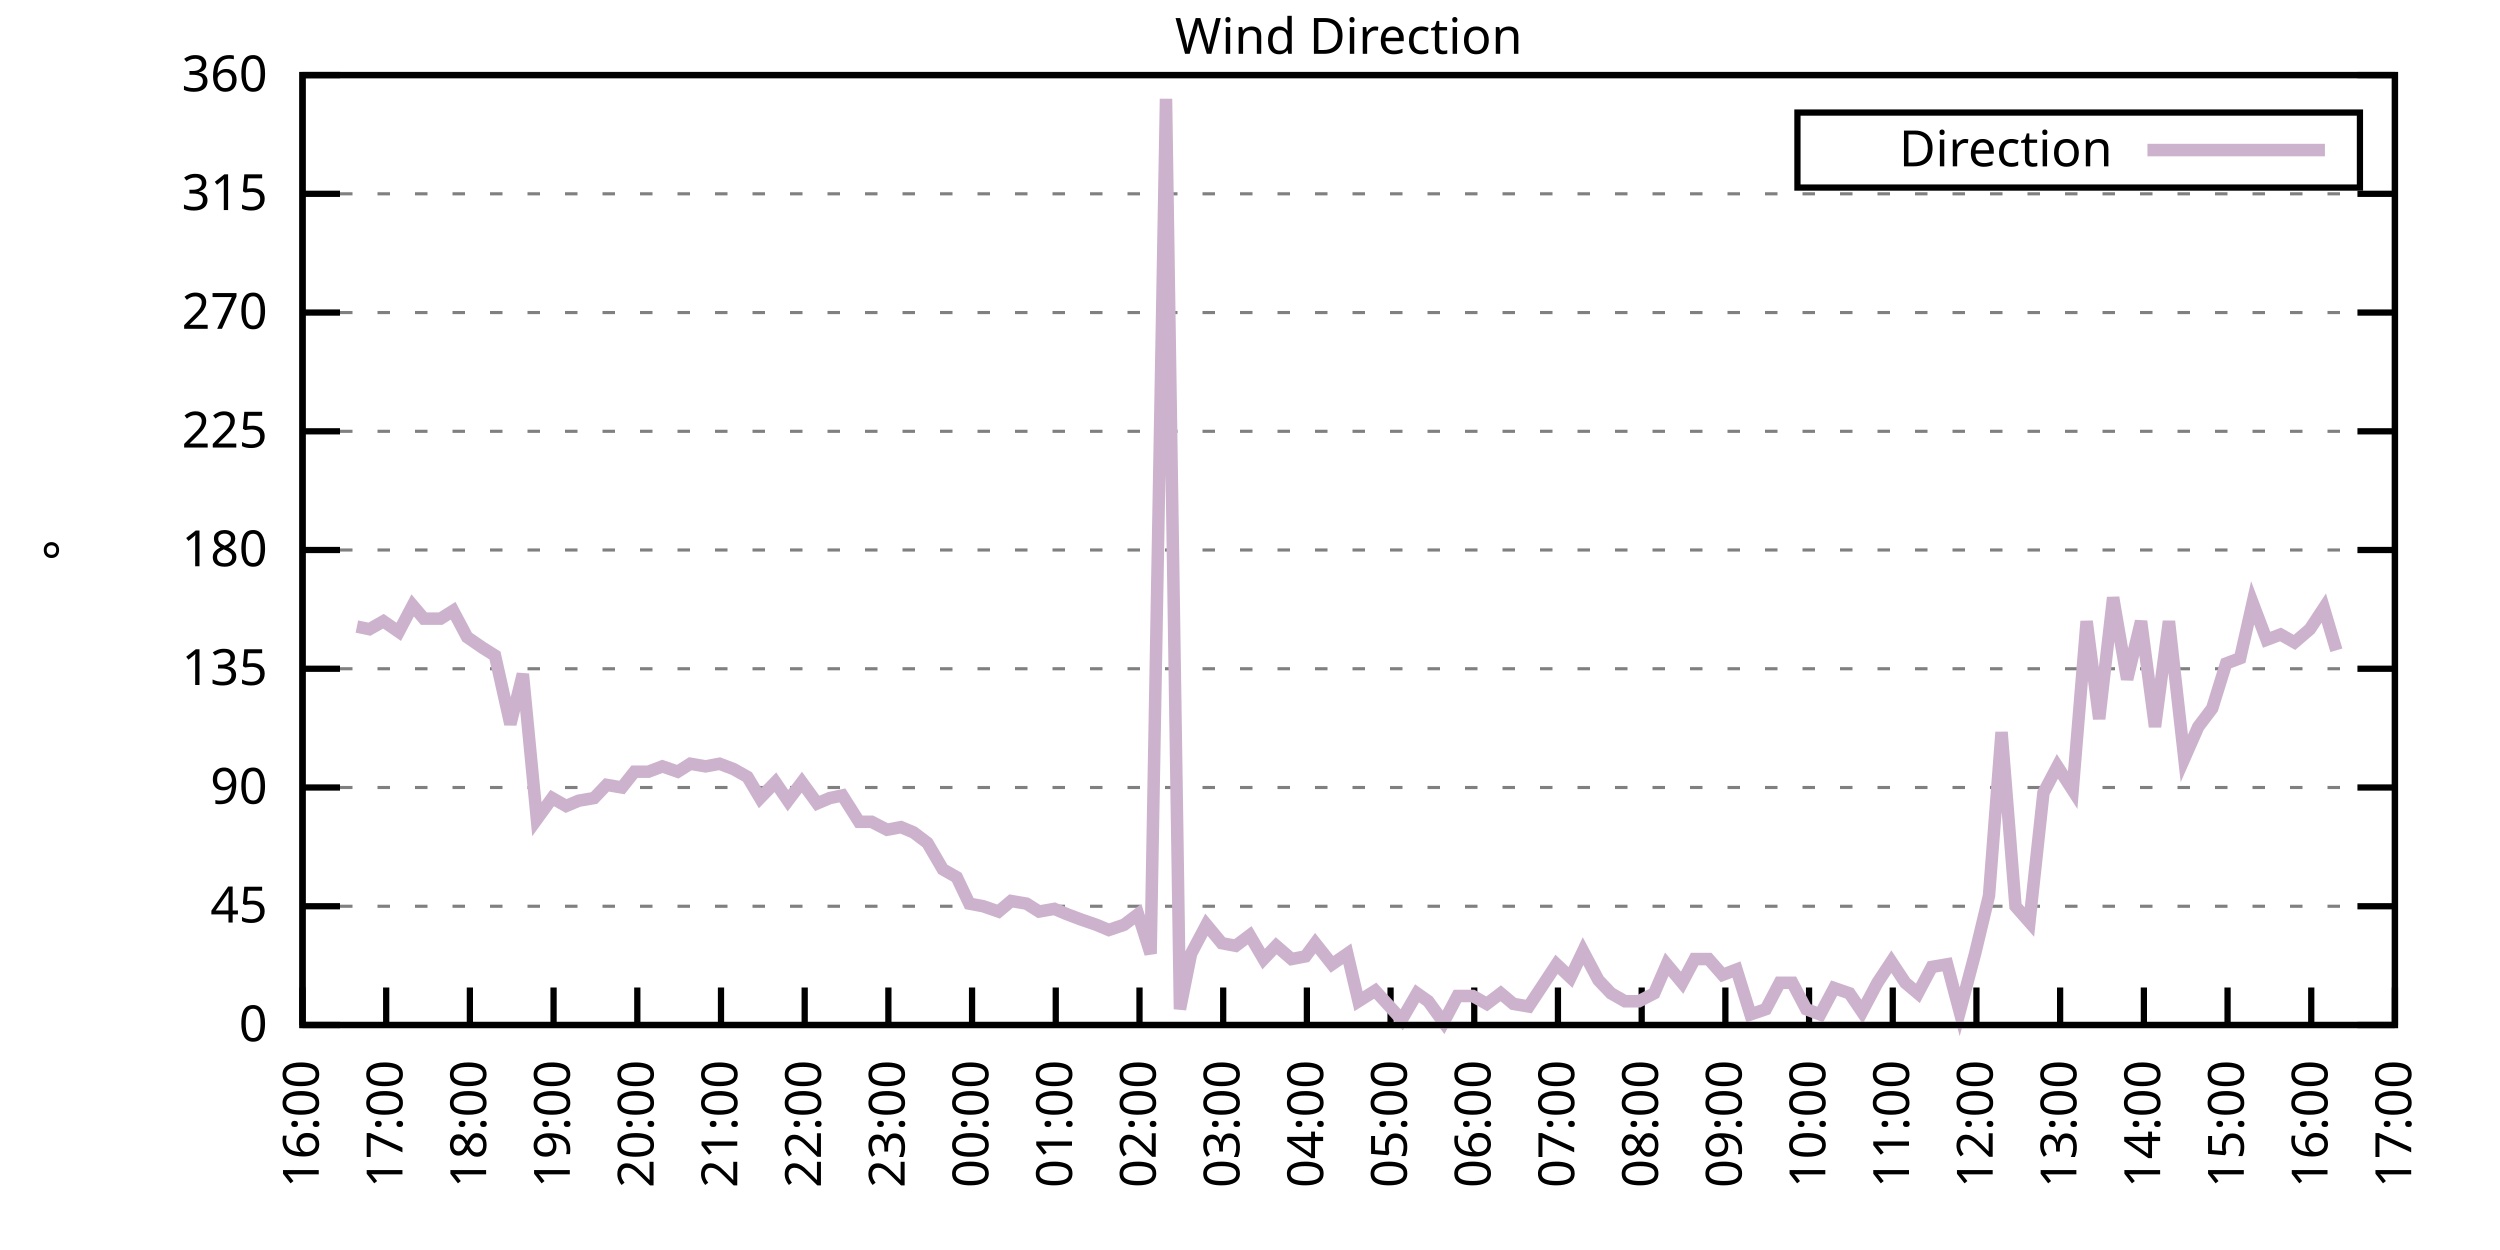
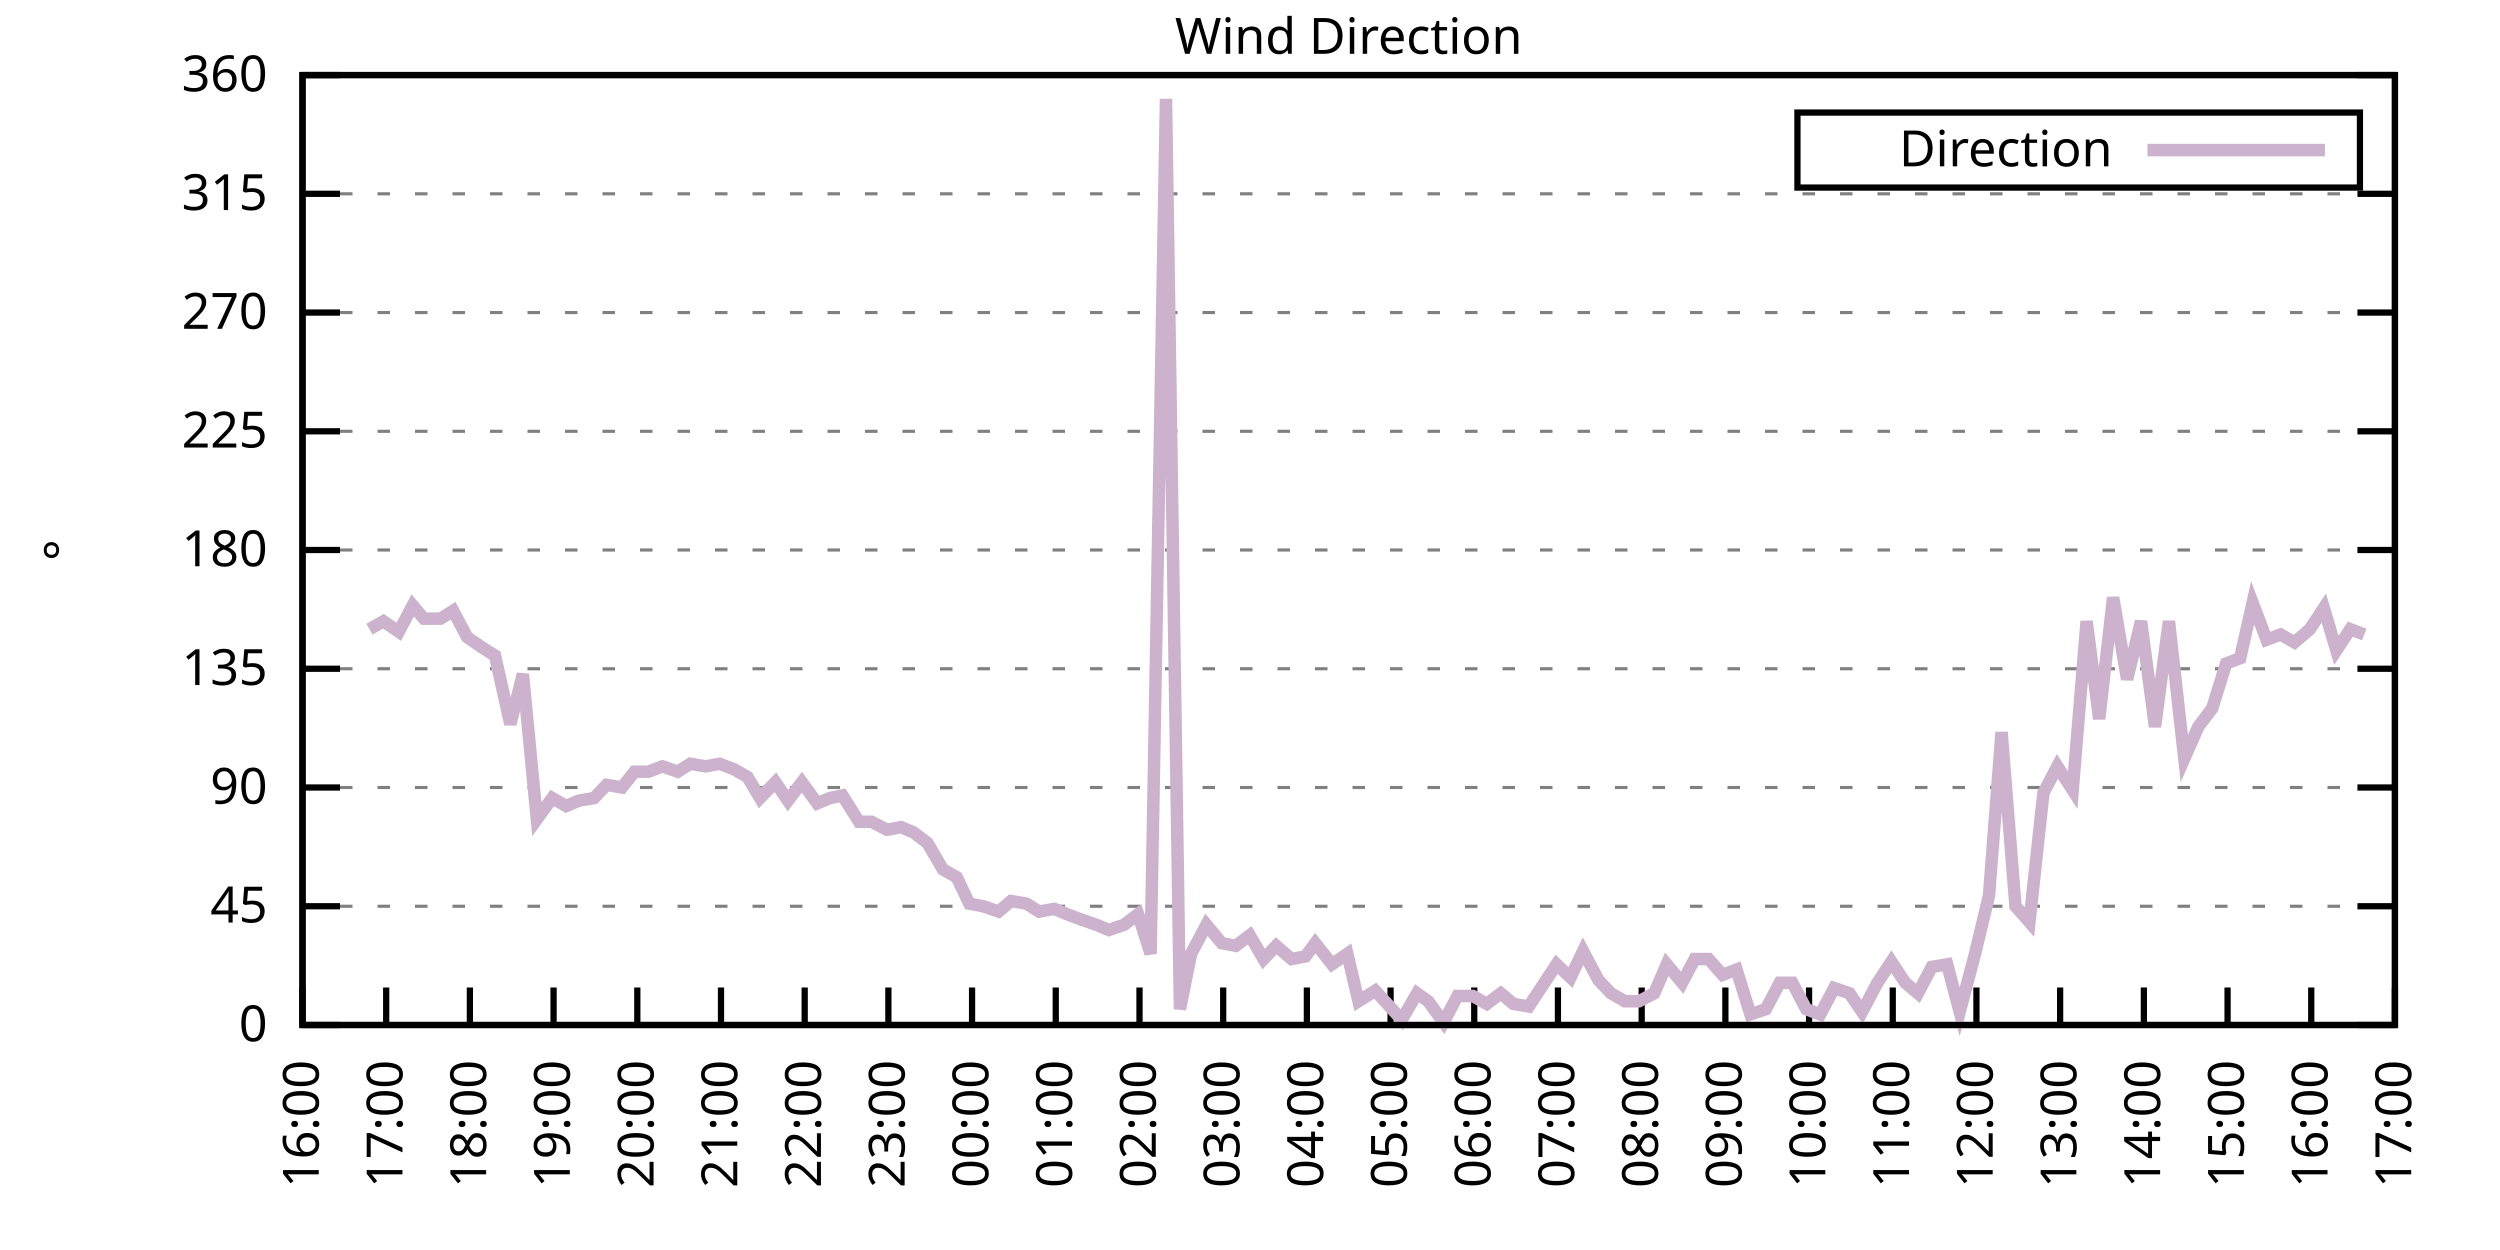
<svg xmlns="http://www.w3.org/2000/svg" xmlns:xlink="http://www.w3.org/1999/xlink" width="400" height="200" viewBox="0 0 400 200">
  <g id="gnuplot_canvas">
    <rect x="0" y="0" width="400" height="200" fill="none" />
    <defs>
      <circle id="gpDot" r="0.5" stroke-width="0.5" stroke="currentColor" />
      <path id="gpPt0" stroke-width="0.333" stroke="currentColor" d="M-1,0 h2 M0,-1 v2" />
      <path id="gpPt1" stroke-width="0.333" stroke="currentColor" d="M-1,-1 L1,1 M1,-1 L-1,1" />
      <path id="gpPt2" stroke-width="0.333" stroke="currentColor" d="M-1,0 L1,0 M0,-1 L0,1 M-1,-1 L1,1 M-1,1 L1,-1" />
      <rect id="gpPt3" stroke-width="0.333" stroke="currentColor" x="-1" y="-1" width="2" height="2" />
      <rect id="gpPt4" stroke-width="0.333" stroke="currentColor" fill="currentColor" x="-1" y="-1" width="2" height="2" />
      <circle id="gpPt5" stroke-width="0.333" stroke="currentColor" cx="0" cy="0" r="1" />
      <use xlink:href="#gpPt5" id="gpPt6" fill="currentColor" stroke="none" />
      <path id="gpPt7" stroke-width="0.333" stroke="currentColor" d="M0,-1.33 L-1.33,0.67 L1.33,0.67 z" />
      <use xlink:href="#gpPt7" id="gpPt8" fill="currentColor" stroke="none" />
      <use xlink:href="#gpPt7" id="gpPt9" stroke="currentColor" transform="rotate(180)" />
      <use xlink:href="#gpPt9" id="gpPt10" fill="currentColor" stroke="none" />
      <use xlink:href="#gpPt3" id="gpPt11" stroke="currentColor" transform="rotate(45)" />
      <use xlink:href="#gpPt11" id="gpPt12" fill="currentColor" stroke="none" />
      <path id="gpPt13" stroke-width="0.333" stroke="currentColor" d="M0,1.330 L1.265,0.411 L0.782,-1.067 L-0.782,-1.076 L-1.265,0.411 z" />
      <use xlink:href="#gpPt13" id="gpPt14" fill="currentColor" stroke="none" />
      <filter id="textbox" filterUnits="objectBoundingBox" x="0" y="0" height="1" width="1">
        <feFlood flood-color="white" flood-opacity="1" result="bgnd" />
        <feComposite in="SourceGraphic" in2="bgnd" operator="atop" />
      </filter>
      <filter id="greybox" filterUnits="objectBoundingBox" x="0" y="0" height="1" width="1">
        <feFlood flood-color="lightgrey" flood-opacity="1" result="grey" />
        <feComposite in="SourceGraphic" in2="grey" operator="atop" />
      </filter>
    </defs>
    <g fill="none" color="white" stroke="currentColor" stroke-width="1.00" stroke-linecap="butt" stroke-linejoin="miter">
</g>
    <g fill="none" color="black" stroke="currentColor" stroke-width="1.00" stroke-linecap="butt" stroke-linejoin="miter">
      <g stroke="none" shape-rendering="crispEdges">
        <polygon fill="rgb(255, 255, 255)" points="48.40,164.00 383.18,164.00 383.18,12.02 48.40,12.02 " />
      </g>
    </g>
    <g fill="none" color="black" stroke="currentColor" stroke-width="1.00" stroke-linecap="butt" stroke-linejoin="miter">
</g>
    <g fill="none" color="black" stroke="black" stroke-width="0.50" stroke-linecap="butt" stroke-linejoin="miter">
</g>
    <g fill="none" color="gray" stroke="currentColor" stroke-width="0.50" stroke-linecap="butt" stroke-linejoin="miter">
      <path stroke="gray" stroke-dasharray="2,4" class="gridline" d="M48.40,164.00 L383.19,164.00  " />
    </g>
    <g fill="none" color="gray" stroke="gray" stroke-width="1.00" stroke-linecap="butt" stroke-linejoin="miter">
</g>
    <g fill="none" color="black" stroke="currentColor" stroke-width="1.00" stroke-linecap="butt" stroke-linejoin="miter">
      <path stroke="black" d="M48.40,164.00 L54.40,164.00 M383.19,164.00 L377.19,164.00  " />
      <g transform="translate(42.80,166.60)" stroke="none" fill="black" font-family="Sans" font-size="8.00" text-anchor="end">
        <text>
          <tspan font-family="Sans"> 0</tspan>
        </text>
      </g>
    </g>
    <g fill="none" color="black" stroke="currentColor" stroke-width="1.00" stroke-linecap="butt" stroke-linejoin="miter">
</g>
    <g fill="none" color="black" stroke="black" stroke-width="0.50" stroke-linecap="butt" stroke-linejoin="miter">
</g>
    <g fill="none" color="gray" stroke="currentColor" stroke-width="0.50" stroke-linecap="butt" stroke-linejoin="miter">
      <path stroke="gray" stroke-dasharray="2,4" class="gridline" d="M48.40,145.00 L383.19,145.00  " />
    </g>
    <g fill="none" color="gray" stroke="gray" stroke-width="1.00" stroke-linecap="butt" stroke-linejoin="miter">
</g>
    <g fill="none" color="black" stroke="currentColor" stroke-width="1.00" stroke-linecap="butt" stroke-linejoin="miter">
      <path stroke="black" d="M48.40,145.00 L54.40,145.00 M383.19,145.00 L377.19,145.00  " />
      <g transform="translate(42.80,147.60)" stroke="none" fill="black" font-family="Sans" font-size="8.00" text-anchor="end">
        <text>
          <tspan font-family="Sans"> 45</tspan>
        </text>
      </g>
    </g>
    <g fill="none" color="black" stroke="currentColor" stroke-width="1.00" stroke-linecap="butt" stroke-linejoin="miter">
</g>
    <g fill="none" color="black" stroke="black" stroke-width="0.50" stroke-linecap="butt" stroke-linejoin="miter">
</g>
    <g fill="none" color="gray" stroke="currentColor" stroke-width="0.50" stroke-linecap="butt" stroke-linejoin="miter">
      <path stroke="gray" stroke-dasharray="2,4" class="gridline" d="M48.40,126.00 L383.19,126.00  " />
    </g>
    <g fill="none" color="gray" stroke="gray" stroke-width="1.00" stroke-linecap="butt" stroke-linejoin="miter">
</g>
    <g fill="none" color="black" stroke="currentColor" stroke-width="1.00" stroke-linecap="butt" stroke-linejoin="miter">
      <path stroke="black" d="M48.40,126.00 L54.40,126.00 M383.19,126.00 L377.19,126.00  " />
      <g transform="translate(42.80,128.60)" stroke="none" fill="black" font-family="Sans" font-size="8.00" text-anchor="end">
        <text>
          <tspan font-family="Sans"> 90</tspan>
        </text>
      </g>
    </g>
    <g fill="none" color="black" stroke="currentColor" stroke-width="1.00" stroke-linecap="butt" stroke-linejoin="miter">
</g>
    <g fill="none" color="black" stroke="black" stroke-width="0.50" stroke-linecap="butt" stroke-linejoin="miter">
</g>
    <g fill="none" color="gray" stroke="currentColor" stroke-width="0.50" stroke-linecap="butt" stroke-linejoin="miter">
      <path stroke="gray" stroke-dasharray="2,4" class="gridline" d="M48.40,107.00 L383.19,107.00  " />
    </g>
    <g fill="none" color="gray" stroke="gray" stroke-width="1.00" stroke-linecap="butt" stroke-linejoin="miter">
</g>
    <g fill="none" color="black" stroke="currentColor" stroke-width="1.00" stroke-linecap="butt" stroke-linejoin="miter">
      <path stroke="black" d="M48.40,107.00 L54.40,107.00 M383.19,107.00 L377.19,107.00  " />
      <g transform="translate(42.80,109.60)" stroke="none" fill="black" font-family="Sans" font-size="8.00" text-anchor="end">
        <text>
          <tspan font-family="Sans"> 135</tspan>
        </text>
      </g>
    </g>
    <g fill="none" color="black" stroke="currentColor" stroke-width="1.00" stroke-linecap="butt" stroke-linejoin="miter">
</g>
    <g fill="none" color="black" stroke="black" stroke-width="0.50" stroke-linecap="butt" stroke-linejoin="miter">
</g>
    <g fill="none" color="gray" stroke="currentColor" stroke-width="0.50" stroke-linecap="butt" stroke-linejoin="miter">
      <path stroke="gray" stroke-dasharray="2,4" class="gridline" d="M48.40,88.00 L383.19,88.00  " />
    </g>
    <g fill="none" color="gray" stroke="gray" stroke-width="1.00" stroke-linecap="butt" stroke-linejoin="miter">
</g>
    <g fill="none" color="black" stroke="currentColor" stroke-width="1.00" stroke-linecap="butt" stroke-linejoin="miter">
      <path stroke="black" d="M48.40,88.00 L54.40,88.00 M383.19,88.00 L377.19,88.00  " />
      <g transform="translate(42.80,90.60)" stroke="none" fill="black" font-family="Sans" font-size="8.00" text-anchor="end">
        <text>
          <tspan font-family="Sans"> 180</tspan>
        </text>
      </g>
    </g>
    <g fill="none" color="black" stroke="currentColor" stroke-width="1.00" stroke-linecap="butt" stroke-linejoin="miter">
</g>
    <g fill="none" color="black" stroke="black" stroke-width="0.50" stroke-linecap="butt" stroke-linejoin="miter">
</g>
    <g fill="none" color="gray" stroke="currentColor" stroke-width="0.50" stroke-linecap="butt" stroke-linejoin="miter">
      <path stroke="gray" stroke-dasharray="2,4" class="gridline" d="M48.40,69.01 L383.19,69.01  " />
    </g>
    <g fill="none" color="gray" stroke="gray" stroke-width="1.00" stroke-linecap="butt" stroke-linejoin="miter">
</g>
    <g fill="none" color="black" stroke="currentColor" stroke-width="1.00" stroke-linecap="butt" stroke-linejoin="miter">
      <path stroke="black" d="M48.40,69.01 L54.40,69.01 M383.19,69.01 L377.19,69.01  " />
      <g transform="translate(42.80,71.61)" stroke="none" fill="black" font-family="Sans" font-size="8.00" text-anchor="end">
        <text>
          <tspan font-family="Sans"> 225</tspan>
        </text>
      </g>
    </g>
    <g fill="none" color="black" stroke="currentColor" stroke-width="1.00" stroke-linecap="butt" stroke-linejoin="miter">
</g>
    <g fill="none" color="black" stroke="black" stroke-width="0.50" stroke-linecap="butt" stroke-linejoin="miter">
</g>
    <g fill="none" color="gray" stroke="currentColor" stroke-width="0.50" stroke-linecap="butt" stroke-linejoin="miter">
      <path stroke="gray" stroke-dasharray="2,4" class="gridline" d="M48.40,50.01 L383.19,50.01  " />
    </g>
    <g fill="none" color="gray" stroke="gray" stroke-width="1.00" stroke-linecap="butt" stroke-linejoin="miter">
</g>
    <g fill="none" color="black" stroke="currentColor" stroke-width="1.00" stroke-linecap="butt" stroke-linejoin="miter">
      <path stroke="black" d="M48.40,50.01 L54.40,50.01 M383.19,50.01 L377.19,50.01  " />
      <g transform="translate(42.80,52.61)" stroke="none" fill="black" font-family="Sans" font-size="8.00" text-anchor="end">
        <text>
          <tspan font-family="Sans"> 270</tspan>
        </text>
      </g>
    </g>
    <g fill="none" color="black" stroke="currentColor" stroke-width="1.00" stroke-linecap="butt" stroke-linejoin="miter">
</g>
    <g fill="none" color="black" stroke="black" stroke-width="0.50" stroke-linecap="butt" stroke-linejoin="miter">
</g>
    <g fill="none" color="gray" stroke="currentColor" stroke-width="0.50" stroke-linecap="butt" stroke-linejoin="miter">
      <path stroke="gray" stroke-dasharray="2,4" class="gridline" d="M48.40,31.01 L383.19,31.01  " />
    </g>
    <g fill="none" color="gray" stroke="gray" stroke-width="1.00" stroke-linecap="butt" stroke-linejoin="miter">
</g>
    <g fill="none" color="black" stroke="currentColor" stroke-width="1.00" stroke-linecap="butt" stroke-linejoin="miter">
      <path stroke="black" d="M48.40,31.01 L54.40,31.01 M383.19,31.01 L377.19,31.01  " />
      <g transform="translate(42.80,33.61)" stroke="none" fill="black" font-family="Sans" font-size="8.00" text-anchor="end">
        <text>
          <tspan font-family="Sans"> 315</tspan>
        </text>
      </g>
    </g>
    <g fill="none" color="black" stroke="currentColor" stroke-width="1.00" stroke-linecap="butt" stroke-linejoin="miter">
</g>
    <g fill="none" color="black" stroke="black" stroke-width="0.50" stroke-linecap="butt" stroke-linejoin="miter">
</g>
    <g fill="none" color="gray" stroke="currentColor" stroke-width="0.50" stroke-linecap="butt" stroke-linejoin="miter">
      <path stroke="gray" stroke-dasharray="2,4" class="gridline" d="M48.40,12.01 L383.19,12.01  " />
    </g>
    <g fill="none" color="gray" stroke="gray" stroke-width="1.00" stroke-linecap="butt" stroke-linejoin="miter">
</g>
    <g fill="none" color="black" stroke="currentColor" stroke-width="1.00" stroke-linecap="butt" stroke-linejoin="miter">
      <path stroke="black" d="M48.40,12.01 L54.40,12.01 M383.19,12.01 L377.19,12.01  " />
      <g transform="translate(42.80,14.61)" stroke="none" fill="black" font-family="Sans" font-size="8.00" text-anchor="end">
        <text>
          <tspan font-family="Sans"> 360</tspan>
        </text>
      </g>
    </g>
    <g fill="none" color="black" stroke="currentColor" stroke-width="1.00" stroke-linecap="butt" stroke-linejoin="miter">
      <path stroke="black" d="M48.40,164.00 L48.40,158.00  " />
      <g transform="translate(51.00,169.60) rotate(270.00)" stroke="none" fill="black" font-family="Sans" font-size="8.00" text-anchor="end">
        <text>
          <tspan font-family="Sans">16:00</tspan>
        </text>
      </g>
    </g>
    <g fill="none" color="black" stroke="currentColor" stroke-width="1.00" stroke-linecap="butt" stroke-linejoin="miter">
      <path stroke="black" d="M61.79,164.00 L61.79,158.00  " />
      <g transform="translate(64.39,169.60) rotate(270.00)" stroke="none" fill="black" font-family="Sans" font-size="8.00" text-anchor="end">
        <text>
          <tspan font-family="Sans">17:00</tspan>
        </text>
      </g>
    </g>
    <g fill="none" color="black" stroke="currentColor" stroke-width="1.00" stroke-linecap="butt" stroke-linejoin="miter">
      <path stroke="black" d="M75.18,164.00 L75.18,158.00  " />
      <g transform="translate(77.78,169.60) rotate(270.00)" stroke="none" fill="black" font-family="Sans" font-size="8.00" text-anchor="end">
        <text>
          <tspan font-family="Sans">18:00</tspan>
        </text>
      </g>
    </g>
    <g fill="none" color="black" stroke="currentColor" stroke-width="1.00" stroke-linecap="butt" stroke-linejoin="miter">
      <path stroke="black" d="M88.57,164.00 L88.57,158.00  " />
      <g transform="translate(91.17,169.60) rotate(270.00)" stroke="none" fill="black" font-family="Sans" font-size="8.00" text-anchor="end">
        <text>
          <tspan font-family="Sans">19:00</tspan>
        </text>
      </g>
    </g>
    <g fill="none" color="black" stroke="currentColor" stroke-width="1.00" stroke-linecap="butt" stroke-linejoin="miter">
      <path stroke="black" d="M101.97,164.00 L101.97,158.00  " />
      <g transform="translate(104.57,169.60) rotate(270.00)" stroke="none" fill="black" font-family="Sans" font-size="8.00" text-anchor="end">
        <text>
          <tspan font-family="Sans">20:00</tspan>
        </text>
      </g>
    </g>
    <g fill="none" color="black" stroke="currentColor" stroke-width="1.00" stroke-linecap="butt" stroke-linejoin="miter">
      <path stroke="black" d="M115.36,164.00 L115.36,158.00  " />
      <g transform="translate(117.96,169.60) rotate(270.00)" stroke="none" fill="black" font-family="Sans" font-size="8.00" text-anchor="end">
        <text>
          <tspan font-family="Sans">21:00</tspan>
        </text>
      </g>
    </g>
    <g fill="none" color="black" stroke="currentColor" stroke-width="1.00" stroke-linecap="butt" stroke-linejoin="miter">
      <path stroke="black" d="M128.75,164.00 L128.75,158.00  " />
      <g transform="translate(131.35,169.60) rotate(270.00)" stroke="none" fill="black" font-family="Sans" font-size="8.00" text-anchor="end">
        <text>
          <tspan font-family="Sans">22:00</tspan>
        </text>
      </g>
    </g>
    <g fill="none" color="black" stroke="currentColor" stroke-width="1.00" stroke-linecap="butt" stroke-linejoin="miter">
      <path stroke="black" d="M142.14,164.00 L142.14,158.00  " />
      <g transform="translate(144.74,169.60) rotate(270.00)" stroke="none" fill="black" font-family="Sans" font-size="8.00" text-anchor="end">
        <text>
          <tspan font-family="Sans">23:00</tspan>
        </text>
      </g>
    </g>
    <g fill="none" color="black" stroke="currentColor" stroke-width="1.00" stroke-linecap="butt" stroke-linejoin="miter">
      <path stroke="black" d="M155.53,164.00 L155.53,158.00  " />
      <g transform="translate(158.13,169.60) rotate(270.00)" stroke="none" fill="black" font-family="Sans" font-size="8.00" text-anchor="end">
        <text>
          <tspan font-family="Sans">00:00</tspan>
        </text>
      </g>
    </g>
    <g fill="none" color="black" stroke="currentColor" stroke-width="1.00" stroke-linecap="butt" stroke-linejoin="miter">
      <path stroke="black" d="M168.92,164.00 L168.92,158.00  " />
      <g transform="translate(171.52,169.60) rotate(270.00)" stroke="none" fill="black" font-family="Sans" font-size="8.00" text-anchor="end">
        <text>
          <tspan font-family="Sans">01:00</tspan>
        </text>
      </g>
    </g>
    <g fill="none" color="black" stroke="currentColor" stroke-width="1.00" stroke-linecap="butt" stroke-linejoin="miter">
      <path stroke="black" d="M182.32,164.00 L182.32,158.00  " />
      <g transform="translate(184.92,169.60) rotate(270.00)" stroke="none" fill="black" font-family="Sans" font-size="8.00" text-anchor="end">
        <text>
          <tspan font-family="Sans">02:00</tspan>
        </text>
      </g>
    </g>
    <g fill="none" color="black" stroke="currentColor" stroke-width="1.00" stroke-linecap="butt" stroke-linejoin="miter">
      <path stroke="black" d="M195.71,164.00 L195.71,158.00  " />
      <g transform="translate(198.31,169.60) rotate(270.00)" stroke="none" fill="black" font-family="Sans" font-size="8.00" text-anchor="end">
        <text>
          <tspan font-family="Sans">03:00</tspan>
        </text>
      </g>
    </g>
    <g fill="none" color="black" stroke="currentColor" stroke-width="1.00" stroke-linecap="butt" stroke-linejoin="miter">
      <path stroke="black" d="M209.10,164.00 L209.10,158.00  " />
      <g transform="translate(211.70,169.60) rotate(270.00)" stroke="none" fill="black" font-family="Sans" font-size="8.00" text-anchor="end">
        <text>
          <tspan font-family="Sans">04:00</tspan>
        </text>
      </g>
    </g>
    <g fill="none" color="black" stroke="currentColor" stroke-width="1.00" stroke-linecap="butt" stroke-linejoin="miter">
      <path stroke="black" d="M222.49,164.00 L222.49,158.00  " />
      <g transform="translate(225.09,169.60) rotate(270.00)" stroke="none" fill="black" font-family="Sans" font-size="8.00" text-anchor="end">
        <text>
          <tspan font-family="Sans">05:00</tspan>
        </text>
      </g>
    </g>
    <g fill="none" color="black" stroke="currentColor" stroke-width="1.00" stroke-linecap="butt" stroke-linejoin="miter">
      <path stroke="black" d="M235.88,164.00 L235.88,158.00  " />
      <g transform="translate(238.48,169.60) rotate(270.00)" stroke="none" fill="black" font-family="Sans" font-size="8.00" text-anchor="end">
        <text>
          <tspan font-family="Sans">06:00</tspan>
        </text>
      </g>
    </g>
    <g fill="none" color="black" stroke="currentColor" stroke-width="1.00" stroke-linecap="butt" stroke-linejoin="miter">
      <path stroke="black" d="M249.27,164.00 L249.27,158.00  " />
      <g transform="translate(251.87,169.60) rotate(270.00)" stroke="none" fill="black" font-family="Sans" font-size="8.00" text-anchor="end">
        <text>
          <tspan font-family="Sans">07:00</tspan>
        </text>
      </g>
    </g>
    <g fill="none" color="black" stroke="currentColor" stroke-width="1.00" stroke-linecap="butt" stroke-linejoin="miter">
      <path stroke="black" d="M262.67,164.00 L262.67,158.00  " />
      <g transform="translate(265.27,169.60) rotate(270.00)" stroke="none" fill="black" font-family="Sans" font-size="8.00" text-anchor="end">
        <text>
          <tspan font-family="Sans">08:00</tspan>
        </text>
      </g>
    </g>
    <g fill="none" color="black" stroke="currentColor" stroke-width="1.00" stroke-linecap="butt" stroke-linejoin="miter">
      <path stroke="black" d="M276.06,164.00 L276.06,158.00  " />
      <g transform="translate(278.66,169.60) rotate(270.00)" stroke="none" fill="black" font-family="Sans" font-size="8.00" text-anchor="end">
        <text>
          <tspan font-family="Sans">09:00</tspan>
        </text>
      </g>
    </g>
    <g fill="none" color="black" stroke="currentColor" stroke-width="1.00" stroke-linecap="butt" stroke-linejoin="miter">
      <path stroke="black" d="M289.45,164.00 L289.45,158.00  " />
      <g transform="translate(292.05,169.60) rotate(270.00)" stroke="none" fill="black" font-family="Sans" font-size="8.00" text-anchor="end">
        <text>
          <tspan font-family="Sans">10:00</tspan>
        </text>
      </g>
    </g>
    <g fill="none" color="black" stroke="currentColor" stroke-width="1.00" stroke-linecap="butt" stroke-linejoin="miter">
      <path stroke="black" d="M302.84,164.00 L302.84,158.00  " />
      <g transform="translate(305.44,169.60) rotate(270.00)" stroke="none" fill="black" font-family="Sans" font-size="8.00" text-anchor="end">
        <text>
          <tspan font-family="Sans">11:00</tspan>
        </text>
      </g>
    </g>
    <g fill="none" color="black" stroke="currentColor" stroke-width="1.00" stroke-linecap="butt" stroke-linejoin="miter">
      <path stroke="black" d="M316.23,164.00 L316.23,158.00  " />
      <g transform="translate(318.83,169.60) rotate(270.00)" stroke="none" fill="black" font-family="Sans" font-size="8.00" text-anchor="end">
        <text>
          <tspan font-family="Sans">12:00</tspan>
        </text>
      </g>
    </g>
    <g fill="none" color="black" stroke="currentColor" stroke-width="1.00" stroke-linecap="butt" stroke-linejoin="miter">
      <path stroke="black" d="M329.62,164.00 L329.62,158.00  " />
      <g transform="translate(332.22,169.60) rotate(270.00)" stroke="none" fill="black" font-family="Sans" font-size="8.00" text-anchor="end">
        <text>
          <tspan font-family="Sans">13:00</tspan>
        </text>
      </g>
    </g>
    <g fill="none" color="black" stroke="currentColor" stroke-width="1.00" stroke-linecap="butt" stroke-linejoin="miter">
      <path stroke="black" d="M343.02,164.00 L343.02,158.00  " />
      <g transform="translate(345.62,169.60) rotate(270.00)" stroke="none" fill="black" font-family="Sans" font-size="8.00" text-anchor="end">
        <text>
          <tspan font-family="Sans">14:00</tspan>
        </text>
      </g>
    </g>
    <g fill="none" color="black" stroke="currentColor" stroke-width="1.00" stroke-linecap="butt" stroke-linejoin="miter">
      <path stroke="black" d="M356.41,164.00 L356.41,158.00  " />
      <g transform="translate(359.01,169.60) rotate(270.00)" stroke="none" fill="black" font-family="Sans" font-size="8.00" text-anchor="end">
        <text>
          <tspan font-family="Sans">15:00</tspan>
        </text>
      </g>
    </g>
    <g fill="none" color="black" stroke="currentColor" stroke-width="1.00" stroke-linecap="butt" stroke-linejoin="miter">
      <path stroke="black" d="M369.80,164.00 L369.80,158.00  " />
      <g transform="translate(372.40,169.60) rotate(270.00)" stroke="none" fill="black" font-family="Sans" font-size="8.00" text-anchor="end">
        <text>
          <tspan font-family="Sans">16:00</tspan>
        </text>
      </g>
    </g>
    <g fill="none" color="black" stroke="currentColor" stroke-width="1.00" stroke-linecap="butt" stroke-linejoin="miter">
      <path stroke="black" d="M383.19,164.00 L383.19,158.00  " />
      <g transform="translate(385.79,169.60) rotate(270.00)" stroke="none" fill="black" font-family="Sans" font-size="8.00" text-anchor="end">
        <text>
          <tspan font-family="Sans">17:00</tspan>
        </text>
      </g>
    </g>
    <g fill="none" color="black" stroke="currentColor" stroke-width="1.00" stroke-linecap="butt" stroke-linejoin="miter">
</g>
    <g fill="none" color="black" stroke="currentColor" stroke-width="1.00" stroke-linecap="butt" stroke-linejoin="miter">
      <path stroke="black" d="M48.40,12.01 L48.40,164.00 L383.19,164.00 L383.19,12.01 L48.40,12.01 Z  " />
    </g>
    <g fill="none" color="black" stroke="currentColor" stroke-width="1.00" stroke-linecap="butt" stroke-linejoin="miter">
</g>
    <g fill="none" color="black" stroke="currentColor" stroke-width="1.00" stroke-linecap="butt" stroke-linejoin="miter">
      <path stroke="black" d="M287.59,30.01 L287.59,18.01 L377.59,18.01 L377.59,30.01 L287.59,30.01 Z  " />
    </g>
    <g id="Wind_direction_plot_1">
      <g fill="none" color="white" stroke="black" stroke-width="2.00" stroke-linecap="butt" stroke-linejoin="miter">
</g>
      <g fill="none" color="black" stroke="currentColor" stroke-width="2.00" stroke-linecap="butt" stroke-linejoin="miter">
        <g transform="translate(337.99,26.61)" stroke="none" fill="black" font-family="Sans" font-size="8.00" text-anchor="end">
          <text>
            <tspan font-family="Sans">Direction</tspan>
          </text>
        </g>
      </g>
      <g fill="none" color="black" stroke="currentColor" stroke-width="2.00" stroke-linecap="butt" stroke-linejoin="miter">
-         <path stroke="rgb(204, 178, 204)" d="M343.59,24.01 L371.99,24.01 M57.10,100.25 L59.11,100.67 L61.35,99.40 L63.80,101.09 L66.03,96.87 L67.82,98.98   L70.50,98.98 L72.50,97.72 L74.74,101.94 L77.19,103.63 L79.20,104.89 L81.66,115.87 L83.66,107.85 L85.90,131.07   L88.35,127.69 L90.58,128.96 L92.59,128.11 L95.05,127.69 L97.06,125.58 L99.51,126.00 L101.52,123.47 L103.75,123.47   L105.98,122.62 L108.44,123.47 L110.45,122.20 L112.90,122.62 L115.13,122.20 L117.37,123.05 L119.60,124.31 L121.61,127.69   L124.06,125.16 L126.07,128.11 L128.30,125.16 L130.76,128.54 L132.77,127.69 L134.78,127.27 L137.45,131.49 L139.46,131.49   L141.92,132.76 L144.15,132.34 L146.16,133.18 L148.39,134.87 L150.85,139.09 L153.08,140.36 L155.09,144.58 L157.32,145.00   L159.77,145.85 L161.78,144.16 L164.24,144.58 L166.25,145.85 L168.70,145.42 L170.71,146.27 L172.94,147.11 L175.40,147.96   L177.41,148.80 L179.86,147.96 L182.09,146.27 L184.10,152.60 L186.56,15.81 L188.79,161.47 L190.57,152.60 L193.03,147.96   L195.48,150.91 L197.72,151.33 L199.95,149.65 L202.18,153.45 L204.19,151.33 L206.64,153.45 L208.88,153.02 L210.44,150.91   L213.12,154.29 L215.57,152.60 L217.36,160.20 L220.04,158.51 L224.28,163.16 L226.73,158.93 L228.52,160.20 L230.97,163.58   L233.20,159.36 L235.66,159.36 L237.89,160.62 L240.12,158.93 L242.13,160.62 L244.59,161.04 L246.82,157.67 L249.05,154.29   L251.28,156.40 L253.29,152.18 L255.75,156.82 L257.76,158.93 L259.99,160.20 L262.22,160.20 L264.67,158.93 L266.68,154.29   L269.14,157.24 L271.15,153.45 L273.38,153.45 L275.61,155.98 L277.84,155.13 L280.07,162.31 L282.53,161.47 L284.76,157.24   L286.77,157.24 L289.00,161.47 L291.23,162.31 L293.47,158.09 L295.92,158.93 L297.93,161.89 L300.39,157.24 L302.62,153.87   L304.85,157.24 L306.86,158.93 L309.09,154.71 L311.54,154.29 L313.55,161.89 L316.01,152.60 L318.24,143.31 L320.25,117.14   L322.48,145.00 L324.71,147.53 L326.95,126.85 L329.18,122.62 L331.63,126.42 L333.86,99.40 L335.87,115.03 L338.10,95.60   L340.34,108.69 L342.57,99.40 L344.80,116.29 L347.03,99.40 L349.49,121.36 L351.72,116.29 L353.95,113.34 L356.18,106.16   L358.42,105.31 L360.42,96.45 L362.66,102.36 L364.89,101.52 L367.12,102.78 L369.58,100.67 L371.81,97.29 L373.82,104.05    " />
+         <path stroke="rgb(204, 178, 204)" d="M343.59,24.01 L371.99,24.01 M59.11,100.67 L61.35,99.40 L63.80,101.09 L66.03,96.87 L67.82,98.98 L70.50,98.98   L72.50,97.72 L74.74,101.94 L77.19,103.63 L79.20,104.89 L81.66,115.87 L83.66,107.85 L85.90,131.07 L88.35,127.69   L90.58,128.96 L92.59,128.11 L95.05,127.69 L97.06,125.58 L99.51,126.00 L101.52,123.47 L103.75,123.47 L105.98,122.62   L108.44,123.47 L110.45,122.20 L112.90,122.62 L115.13,122.20 L117.37,123.05 L119.60,124.31 L121.61,127.69 L124.06,125.16   L126.07,128.11 L128.30,125.16 L130.76,128.54 L132.77,127.69 L134.78,127.27 L137.45,131.49 L139.46,131.49 L141.92,132.76   L144.15,132.34 L146.16,133.18 L148.39,134.87 L150.85,139.09 L153.08,140.36 L155.09,144.58 L157.32,145.00 L159.77,145.85   L161.78,144.16 L164.24,144.58 L166.25,145.85 L168.70,145.42 L170.71,146.27 L172.94,147.11 L175.40,147.96 L177.41,148.80   L179.86,147.96 L182.09,146.27 L184.10,152.60 L186.56,15.81 L188.79,161.47 L190.57,152.60 L193.03,147.96 L195.48,150.91   L197.72,151.33 L199.95,149.65 L202.18,153.45 L204.19,151.33 L206.64,153.45 L208.88,153.02 L210.44,150.91 L213.12,154.29   L215.57,152.60 L217.36,160.20 L220.04,158.51 L224.28,163.16 L226.73,158.93 L228.52,160.20 L230.97,163.58 L233.20,159.36   L235.66,159.36 L237.89,160.62 L240.12,158.93 L242.13,160.62 L244.59,161.04 L246.82,157.67 L249.05,154.29 L251.28,156.40   L253.29,152.18 L255.75,156.82 L257.76,158.93 L259.99,160.20 L262.22,160.20 L264.67,158.93 L266.68,154.29 L269.14,157.24   L271.15,153.45 L273.38,153.45 L275.61,155.98 L277.84,155.13 L280.07,162.31 L282.53,161.47 L284.76,157.24 L286.77,157.24   L289.00,161.47 L291.23,162.31 L293.47,158.09 L295.92,158.93 L297.93,161.89 L300.39,157.24 L302.62,153.87 L304.85,157.24   L306.86,158.93 L309.09,154.71 L311.54,154.29 L313.55,161.89 L316.01,152.60 L318.24,143.31 L320.25,117.14 L322.48,145.00   L324.71,147.53 L326.95,126.85 L329.18,122.62 L331.63,126.42 L333.86,99.40 L335.87,115.03 L338.10,95.60 L340.34,108.69   L342.57,99.40 L344.80,116.29 L347.03,99.40 L349.49,121.36 L351.72,116.29 L353.95,113.34 L356.18,106.16 L358.42,105.31   L360.42,96.45 L362.66,102.36 L364.89,101.52 L367.12,102.78 L369.58,100.67 L371.81,97.29 L373.82,104.05 L376.05,100.67   L378.28,101.52  " />
      </g>
    </g>
    <g fill="none" color="black" stroke="currentColor" stroke-width="2.00" stroke-linecap="butt" stroke-linejoin="miter">
</g>
    <g fill="none" color="black" stroke="black" stroke-width="1.00" stroke-linecap="butt" stroke-linejoin="miter">
</g>
    <g fill="none" color="black" stroke="currentColor" stroke-width="1.00" stroke-linecap="butt" stroke-linejoin="miter">
      <path stroke="black" d="M48.40,12.01 L48.40,164.00 L383.19,164.00 L383.19,12.01 L48.40,12.01 Z  " />
      <g transform="translate(12.80,88.01) rotate(270.00)" stroke="none" fill="black" font-family="Sans" font-size="8.00" text-anchor="middle">
        <text>
          <tspan font-family="Sans">°</tspan>
        </text>
      </g>
    </g>
    <g fill="none" color="black" stroke="currentColor" stroke-width="1.00" stroke-linecap="butt" stroke-linejoin="miter">
</g>
    <g fill="none" color="black" stroke="currentColor" stroke-width="1.00" stroke-linecap="butt" stroke-linejoin="miter">
      <g transform="translate(215.79,8.61)" stroke="none" fill="black" font-family="Sans" font-size="8.00" text-anchor="middle">
        <text>
          <tspan font-family="Sans">Wind Direction</tspan>
        </text>
      </g>
    </g>
    <g fill="none" color="black" stroke="currentColor" stroke-width="1.00" stroke-linecap="butt" stroke-linejoin="miter">
</g>
  </g>
</svg>
